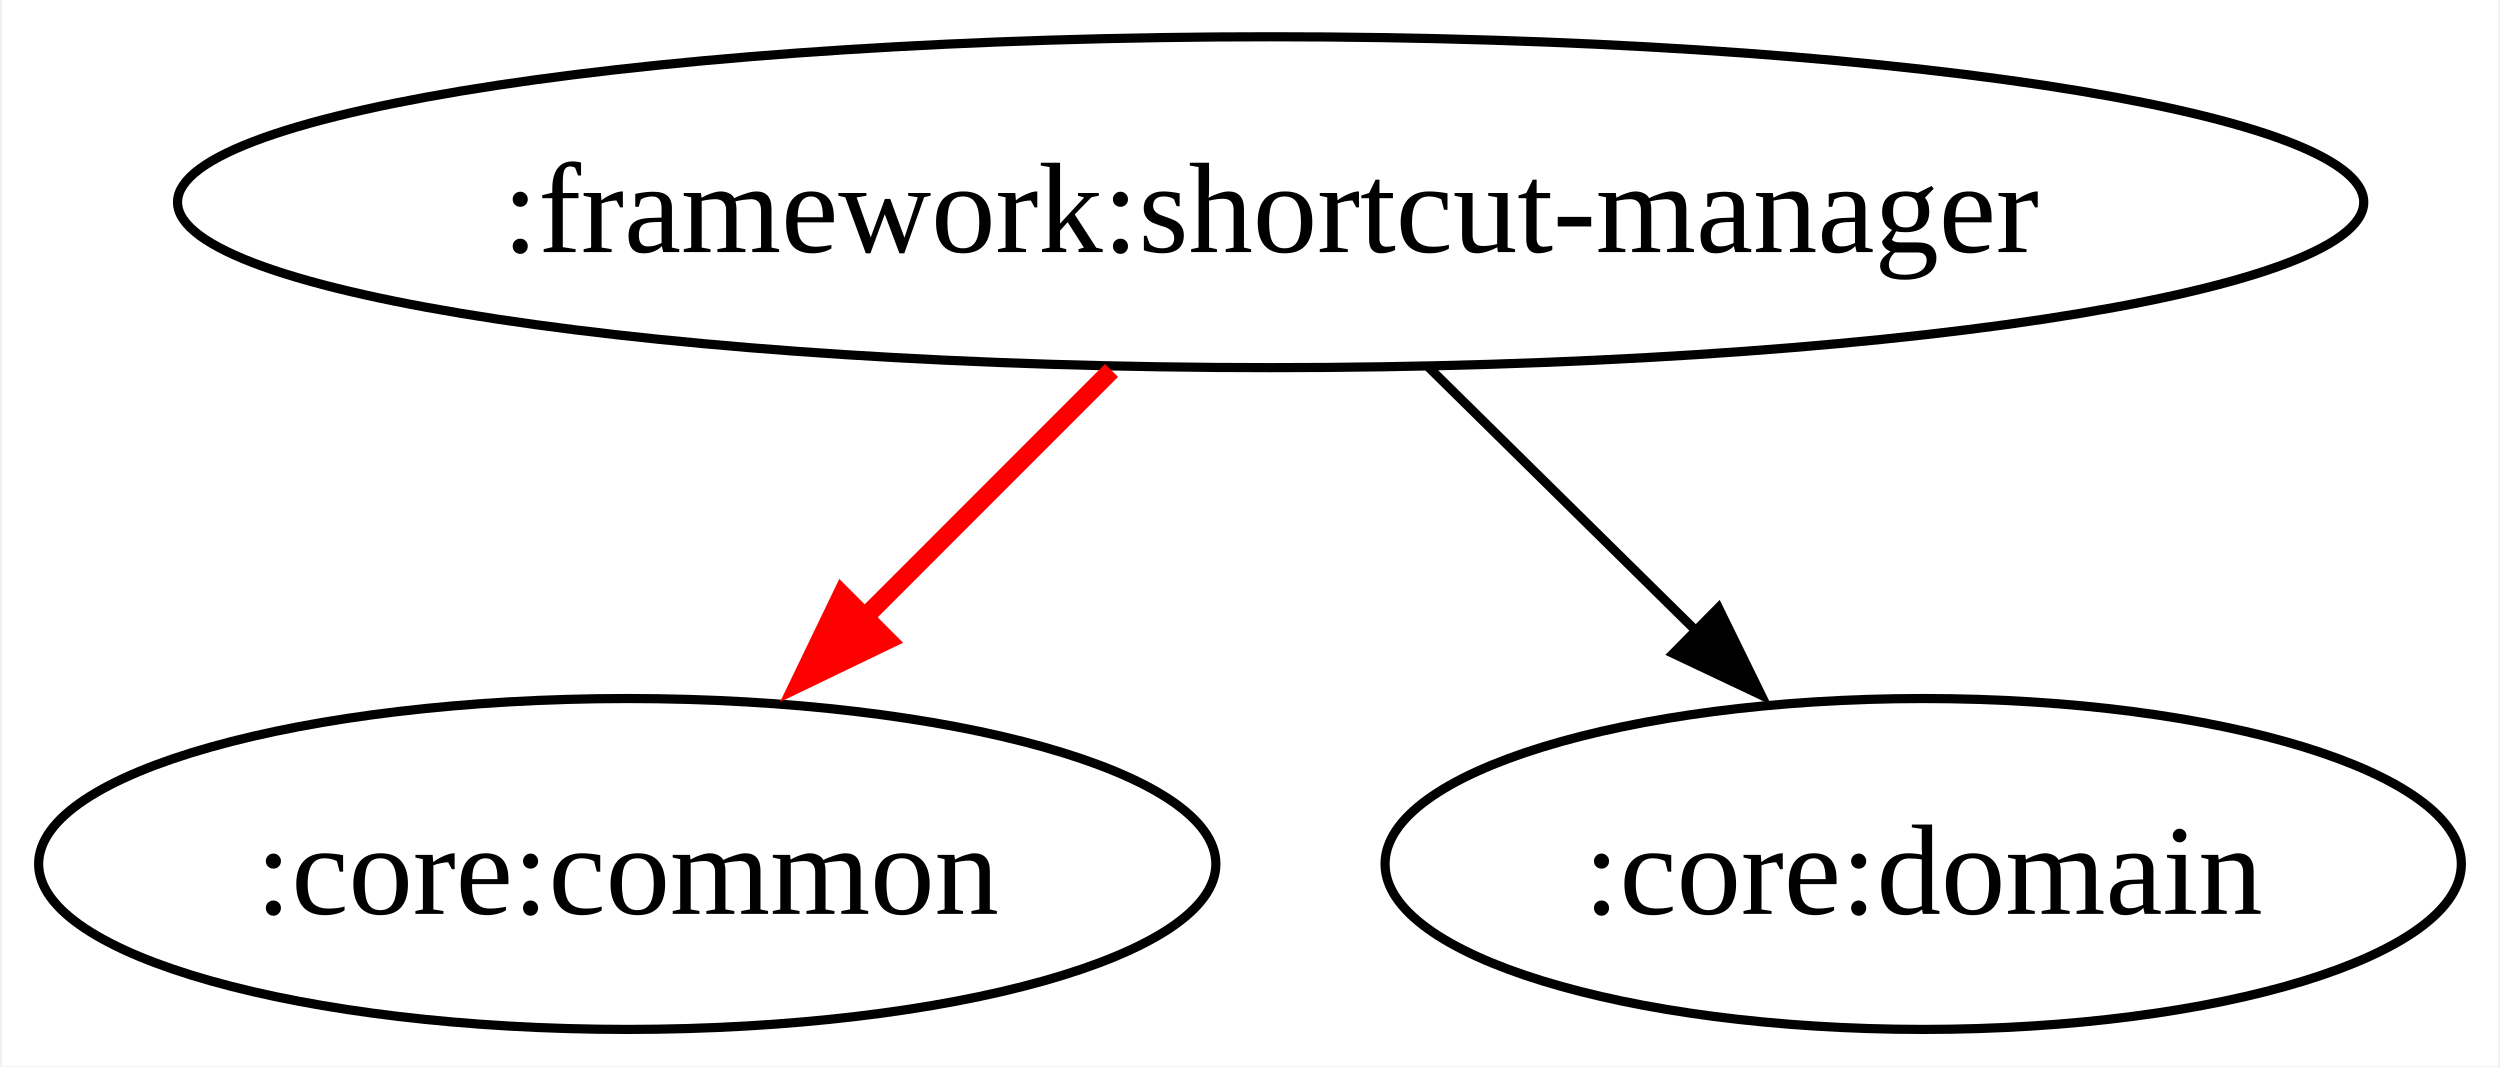
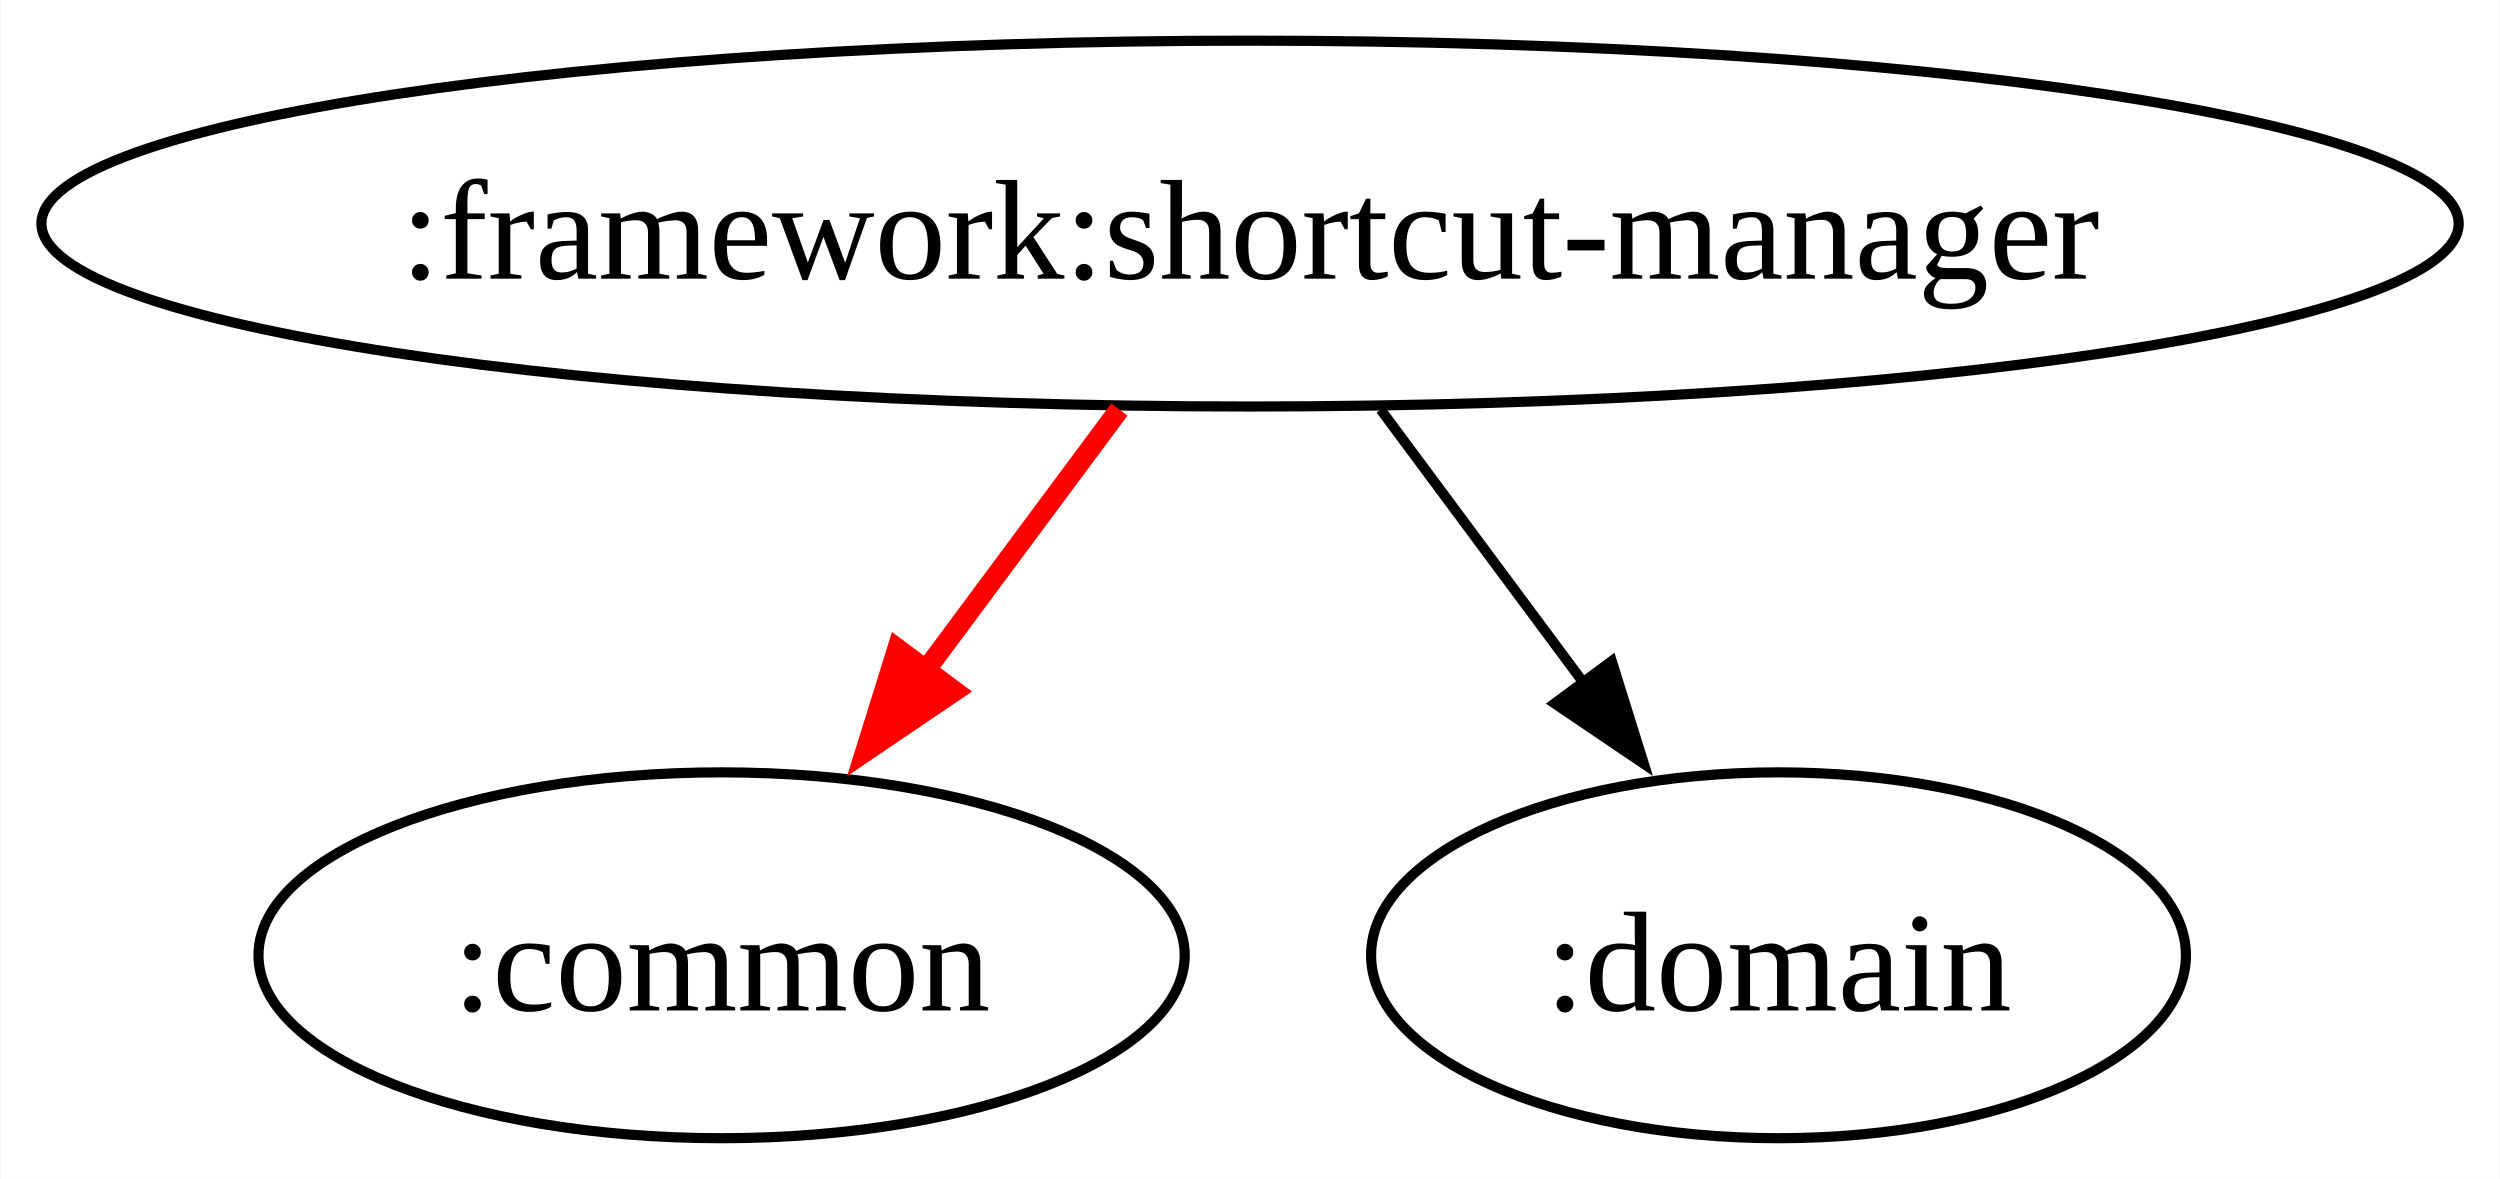
- <svg xmlns="http://www.w3.org/2000/svg" width="272pt" height="116pt" viewBox="0.00 0.00 271.59 116.00">
+ <svg xmlns="http://www.w3.org/2000/svg" width="246pt" height="116pt" viewBox="0.00 0.00 245.85 116.00">
  <g id="graph0" class="graph" transform="scale(1 1) rotate(0) translate(4 112)">
-     <polygon fill="white" stroke="none" points="-4,4 -4,-112 267.59,-112 267.59,4 -4,4" />
+     <polygon fill="white" stroke="none" points="-4,4 -4,-112 241.85,-112 241.85,4 -4,4" />
    <g id="node1" class="node">
-       <ellipse fill="none" stroke="black" cx="134.04" cy="-90" rx="118.93" ry="18" />
-       <text text-anchor="middle" x="134.04" y="-84.58" font-family="Times New Roman,serif" font-size="14.00">:framework:shortcut-manager</text>
+       <ellipse fill="none" stroke="black" cx="118.93" cy="-90" rx="118.93" ry="18" />
+       <text text-anchor="middle" x="118.93" y="-84.58" font-family="Times New Roman,serif" font-size="14.00">:framework:shortcut-manager</text>
    </g>
    <g id="node2" class="node">
-       <ellipse fill="none" stroke="black" cx="64.04" cy="-18" rx="64.04" ry="18" />
-       <text text-anchor="middle" x="64.04" y="-12.57" font-family="Times New Roman,serif" font-size="14.00">:core:common</text>
+       <ellipse fill="none" stroke="black" cx="66.93" cy="-18" rx="45.57" ry="18" />
+       <text text-anchor="middle" x="66.93" y="-12.57" font-family="Times New Roman,serif" font-size="14.00">:common</text>
    </g>
    <g id="edge1" class="edge">
-       <path fill="none" stroke="red" stroke-width="2" d="M116.73,-71.7C108.3,-63.27 98.01,-52.97 88.77,-43.73" />
-       <polygon fill="red" stroke="red" stroke-width="2" points="92.35,-42.36 82.8,-37.76 87.4,-47.31 92.35,-42.36" />
+       <path fill="none" stroke="red" stroke-width="2" d="M106.07,-71.7C100,-63.52 92.63,-53.6 85.93,-44.58" />
+       <polygon fill="red" stroke="red" stroke-width="2" points="89.85,-43.99 81.08,-38.05 84.23,-48.17 89.85,-43.99" />
    </g>
    <g id="node3" class="node">
-       <ellipse fill="none" stroke="black" cx="205.04" cy="-18" rx="58.55" ry="18" />
-       <text text-anchor="middle" x="205.04" y="-12.57" font-family="Times New Roman,serif" font-size="14.00">:core:domain</text>
+       <ellipse fill="none" stroke="black" cx="170.93" cy="-18" rx="40.09" ry="18" />
+       <text text-anchor="middle" x="170.93" y="-12.57" font-family="Times New Roman,serif" font-size="14.00">:domain</text>
    </g>
    <g id="edge2" class="edge">
-       <path fill="none" stroke="black" d="M151.22,-72.05C159.99,-63.42 170.8,-52.76 180.42,-43.27" />
-       <polygon fill="black" stroke="black" points="182.76,-45.88 187.42,-36.37 177.84,-40.9 182.76,-45.88" />
+       <path fill="none" stroke="black" d="M131.78,-71.7C137.85,-63.52 145.22,-53.6 151.92,-44.58" />
+       <polygon fill="black" stroke="black" points="154.52,-46.95 157.68,-36.84 148.9,-42.78 154.52,-46.95" />
    </g>
  </g>
</svg>
